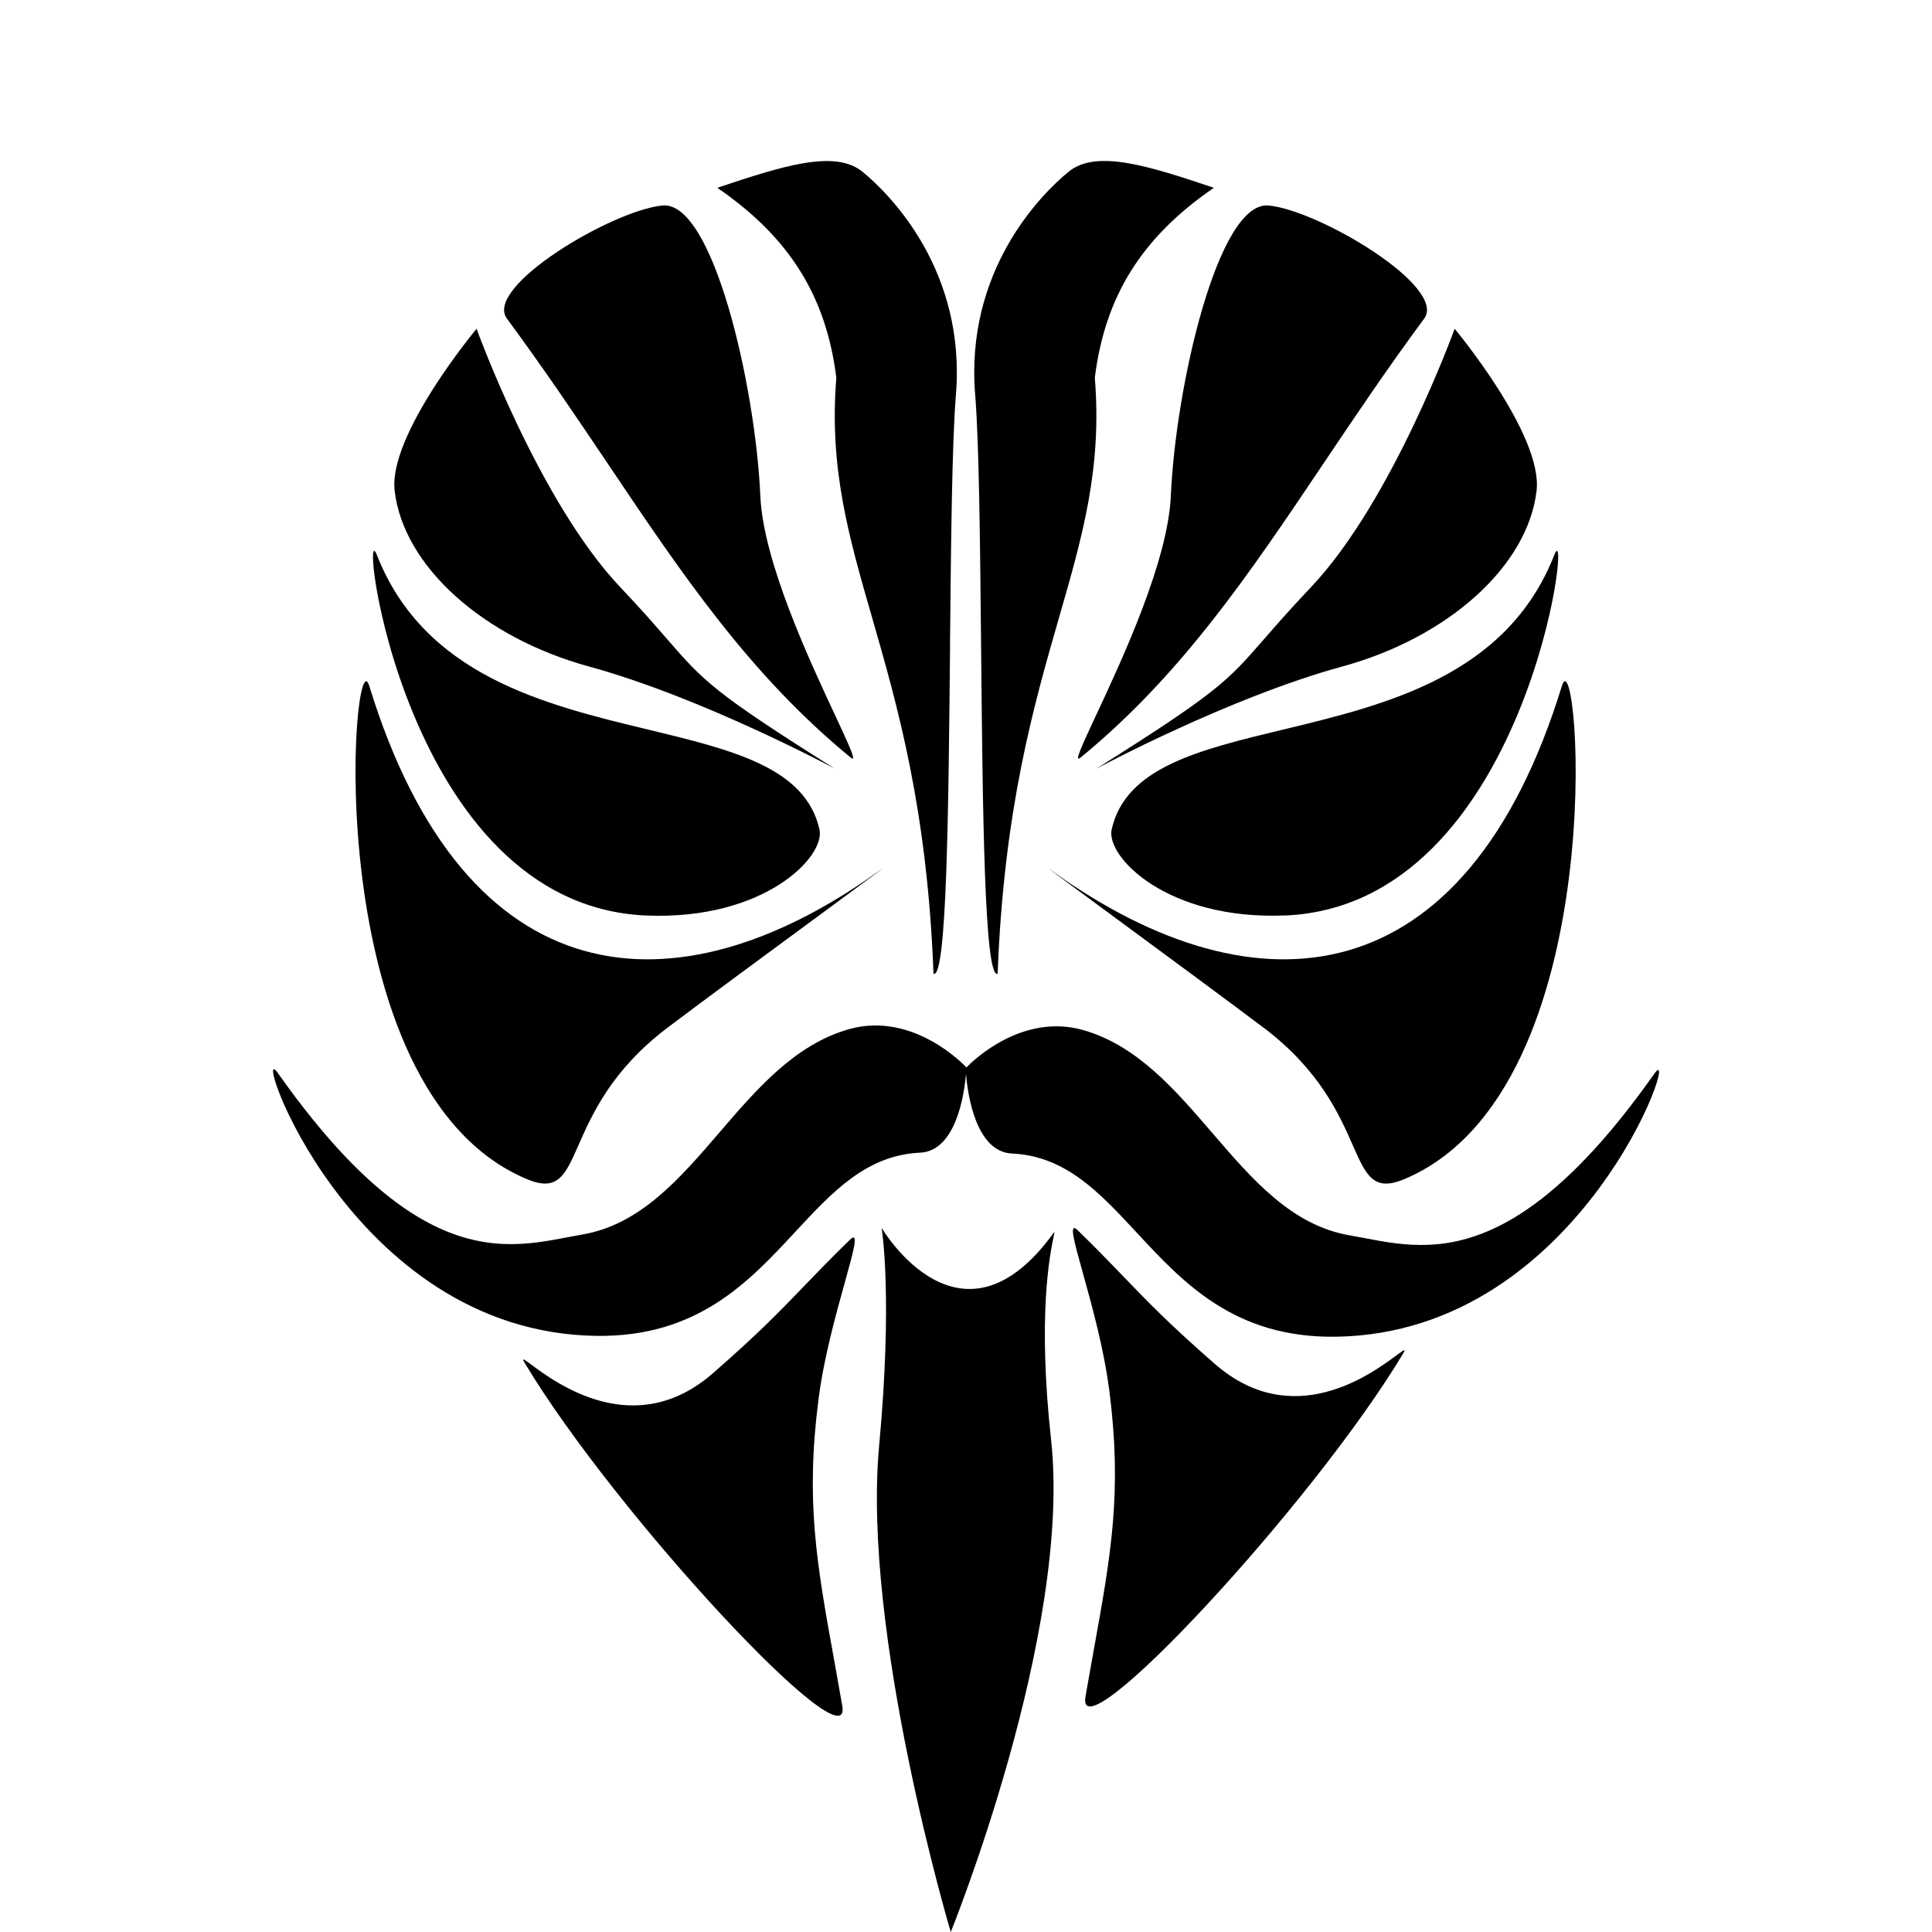
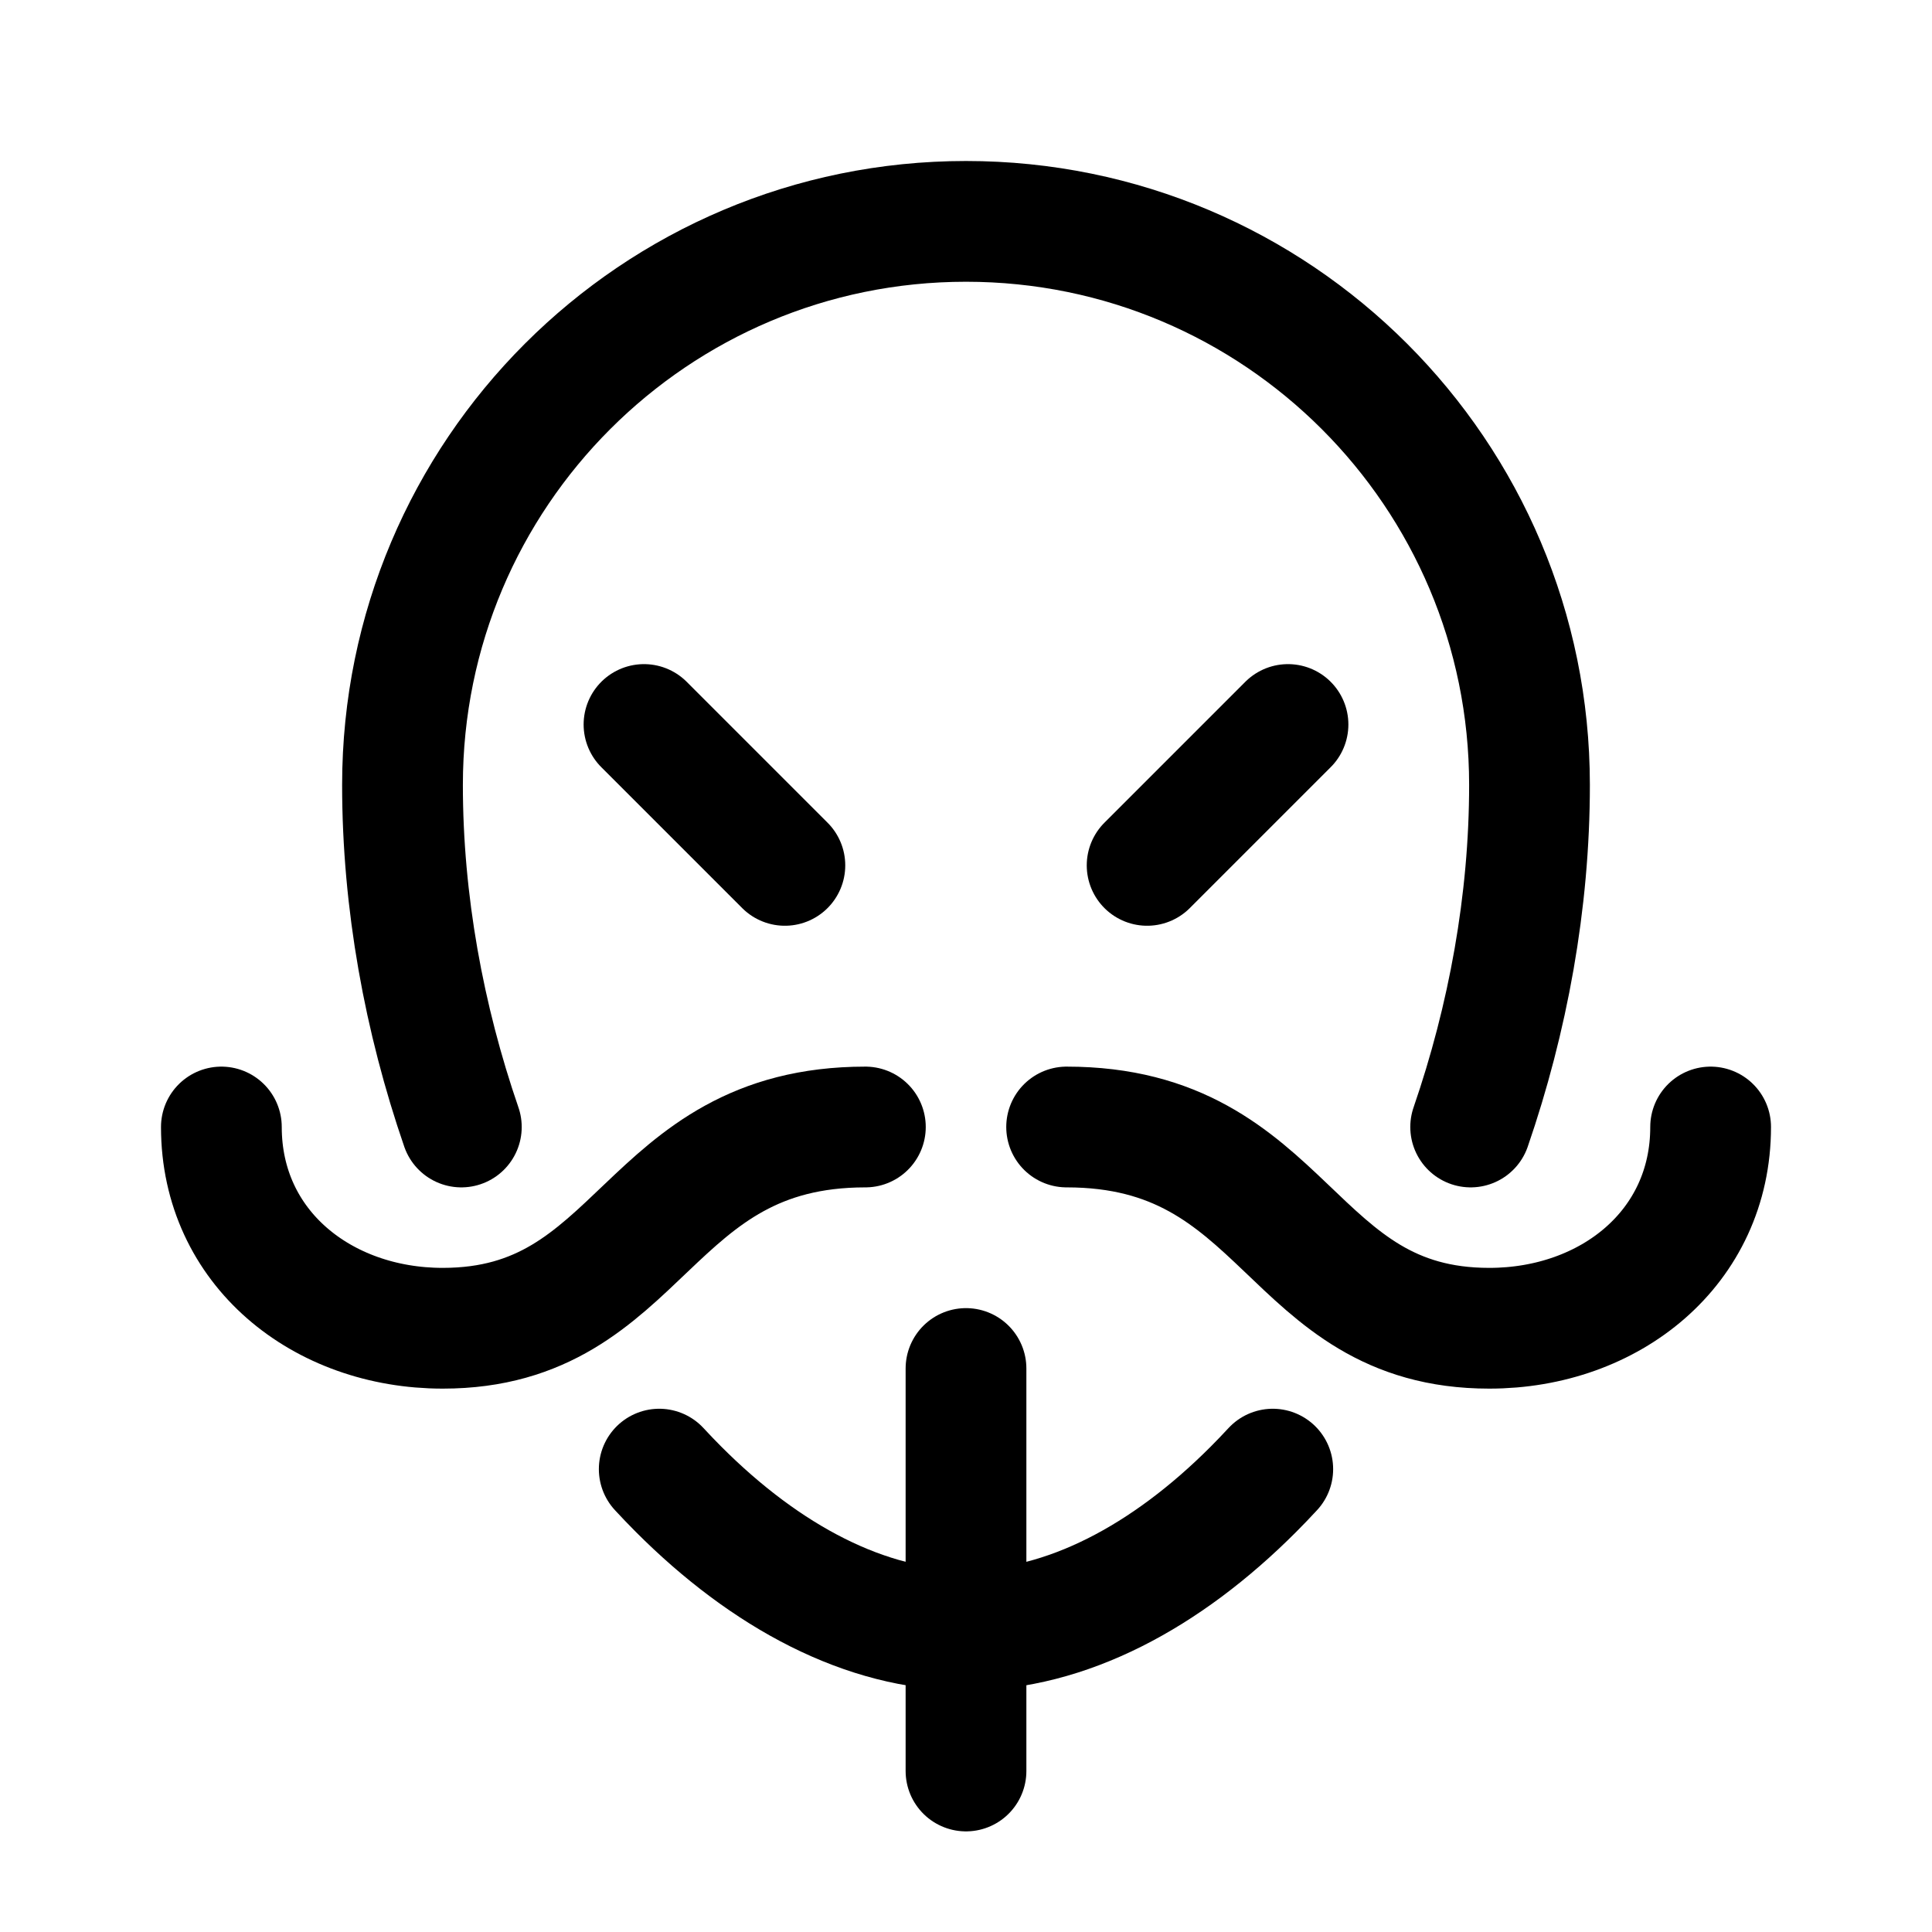
- <svg xmlns="http://www.w3.org/2000/svg" width="24" height="24" viewBox="0 0 24 24" fill="none" version="1.1" id="svg30">
-   <defs id="defs34" />
-   <g id="g865" transform="matrix(0.9565218,0,0,0.9565218,0.5217447,1.043478)">
-     <path d="M 15.219,1.348 C 14.277,1.994 13.804,2.763 13.673,3.815 13.768,4.988 13.514,5.871 13.207,6.934 12.879,8.074 12.491,9.421 12.411,11.555 12.237,11.623 12.216,9.402 12.196,7.296 12.183,5.956 12.17,4.663 12.119,4.036 11.987,2.425 12.971,1.435 13.333,1.139 13.694,0.843 14.387,1.069 15.219,1.348 Z" fill="#000000" id="path2" />
-     <path d="M 8.057,1.578 C 8.715,1.512 9.267,3.928 9.329,5.35 9.366,6.197 9.962,7.475 10.302,8.202 10.482,8.589 10.59,8.82 10.503,8.748 9.189,7.671 8.309,6.362 7.34,4.919 6.934,4.316 6.513,3.69 6.038,3.047 5.734,2.636 7.399,1.643 8.057,1.578 Z" fill="#000000" id="path4" />
-     <path d="m 13.486,8.749 c 1.314,-1.077 2.193,-2.386 3.163,-3.83 0.405,-0.603 0.826,-1.229 1.301,-1.872 0.304,-0.411 -1.36,-1.404 -2.018,-1.469 -0.658,-0.066 -1.21,2.351 -1.272,3.772 -0.037,0.848 -0.633,2.126 -0.973,2.853 -0.18,0.386 -0.288,0.617 -0.201,0.545 z" fill="#000000" id="path6" />
-     <path d="m 13.695,8.891 c 0,0 1.72,-0.924 3.192,-1.326 1.376,-0.377 2.408,-1.303 2.523,-2.281 0.086,-0.729 -1.064,-2.105 -1.064,-2.105 0,0 -0.807,2.237 -1.865,3.355 -0.276,0.291 -0.46,0.503 -0.61,0.675 -0.476,0.547 -0.6,0.69 -2.177,1.682 z" fill="#000000" id="path8" />
-     <path d="M 7.875,8.385 C 8.967,8.649 9.916,8.877 10.097,9.681 10.177,10.033 9.381,10.862 7.848,10.799 4.685,10.668 4.101,5.485 4.349,6.117 4.966,7.684 6.529,8.061 7.875,8.385 Z" fill="#000000" id="path10" />
-     <path d="m 16.141,10.799 c 3.163,-0.131 3.748,-5.314 3.499,-4.682 -0.616,1.567 -2.18,1.944 -3.525,2.268 -1.093,0.263 -2.042,0.492 -2.223,1.295 -0.08,0.351 0.716,1.181 2.249,1.118 z" fill="#000000" id="path12" />
-     <path d="m 4.25,7.817 c 1.25,4.066 3.972,4.293 6.592,2.423 0.229,-0.163 -0.127,0.099 -0.662,0.493 l -0.001,8e-4 C 9.515,11.222 8.574,11.915 8.122,12.257 7.397,12.806 7.143,13.383 6.968,13.78 6.793,14.176 6.698,14.393 6.291,14.22 3.549,13.058 4.029,7.096 4.25,7.817 Z" fill="#000000" id="path14" />
-     <path d="m 15.867,12.257 c 0.725,0.549 0.98,1.126 1.155,1.523 0.175,0.397 0.27,0.613 0.677,0.44 2.741,-1.162 2.262,-7.124 2.04,-6.403 -1.25,4.066 -3.972,4.293 -6.593,2.423 -0.231,-0.165 0.133,0.103 0.676,0.503 0.663,0.488 1.595,1.175 2.044,1.514 z" fill="#000000" id="path16" />
-     <path d="m 8.801,13.613 c 0.485,-0.565 0.976,-1.135 1.672,-1.336 0.845,-0.243 1.517,0.478 1.532,0.495 0.09,-0.092 0.729,-0.712 1.522,-0.484 0.697,0.201 1.187,0.772 1.673,1.336 0.519,0.604 1.032,1.201 1.785,1.329 0.063,0.011 0.128,0.023 0.195,0.036 0.251,0.048 0.528,0.101 0.84,0.086 0.738,-0.035 1.672,-0.453 2.919,-2.221 0.369,-0.523 -0.915,3.368 -4.135,3.415 -1.315,0.019 -1.982,-0.7 -2.588,-1.353 -0.481,-0.518 -0.922,-0.994 -1.618,-1.026 -0.475,-0.021 -0.577,-0.782 -0.598,-1.03 -0.023,0.259 -0.129,0.998 -0.597,1.019 -0.696,0.032 -1.137,0.508 -1.618,1.026 -0.606,0.653 -1.273,1.372 -2.588,1.353 -3.22,-0.047 -4.504,-3.938 -4.135,-3.415 1.247,1.769 2.181,2.186 2.919,2.221 0.312,0.015 0.589,-0.038 0.84,-0.086 0.067,-0.013 0.132,-0.025 0.195,-0.036 0.753,-0.128 1.266,-0.725 1.785,-1.329 z" fill="#000000" id="path18" />
-     <path d="m 10.905,14.857 c 0.027,0.045 1.036,1.716 2.232,0.065 0.015,-0.021 0.012,-0.003 -10e-4,0.058 -0.046,0.222 -0.208,1.015 -0.031,2.628 C 13.379,20.116 11.802,24 11.802,24 c 0,0 -1.156,-3.876 -0.93,-6.316 0.177,-1.91 0.038,-2.796 0.032,-2.828 z" fill="#000000" id="path20" />
-     <path d="m 13.859,16.95 c 0.172,1.331 0.027,2.136 -0.203,3.405 -0.033,0.184 -0.068,0.379 -0.104,0.586 -0.144,0.825 2.941,-2.481 4.124,-4.452 0.045,-0.074 0.011,-0.049 -0.083,0.02 -0.321,0.238 -1.346,1.001 -2.364,0.111 -0.594,-0.519 -0.867,-0.803 -1.181,-1.129 -0.168,-0.175 -0.348,-0.362 -0.596,-0.603 -0.122,-0.119 -0.051,0.135 0.066,0.555 0.113,0.407 0.271,0.971 0.34,1.506 z" fill="#000000" id="path22" />
-     <path d="m 9.896,15.613 c 0.168,-0.175 0.349,-0.362 0.596,-0.603 0.122,-0.119 0.051,0.135 -0.066,0.555 -0.113,0.407 -0.271,0.971 -0.34,1.506 -0.172,1.331 -0.027,2.136 0.203,3.405 0.033,0.184 0.068,0.379 0.104,0.586 0.144,0.825 -2.941,-2.481 -4.124,-4.452 -0.045,-0.074 -0.011,-0.049 0.083,0.02 0.321,0.238 1.346,1.001 2.364,0.111 0.594,-0.519 0.867,-0.803 1.181,-1.129 z" fill="#000000" id="path24" />
-     <path d="m 5.644,3.179 c 0,0 0.807,2.237 1.865,3.355 0.276,0.291 0.461,0.504 0.61,0.676 0.476,0.547 0.6,0.689 2.176,1.681 0,0 -1.72,-0.924 -3.192,-1.326 C 5.727,7.188 4.695,6.262 4.58,5.284 4.494,4.555 5.644,3.179 5.644,3.179 Z" fill="#000000" id="path26" />
-     <path d="M 11.793,7.302 C 11.773,9.406 11.752,11.623 11.578,11.556 11.498,9.421 11.11,8.075 10.782,6.935 10.475,5.872 10.221,4.989 10.316,3.815 10.185,2.763 9.712,1.994 8.77,1.348 9.602,1.07 10.295,0.844 10.656,1.14 c 0.362,0.296 1.345,1.286 1.213,2.897 -0.051,0.627 -0.064,1.923 -0.077,3.265 z" fill="#000000" id="path28" />
-   </g>
+ <svg xmlns="http://www.w3.org/2000/svg" width="192" height="192" viewBox="0 0 192 192" fill="none">
+   <path d="M64 72L78 86" stroke="black" stroke-width="12" stroke-linecap="round" stroke-linejoin="round" />
+   <path d="M128 72L114 86" stroke="black" stroke-width="12" stroke-linecap="round" stroke-linejoin="round" />
+   <path d="M96 176V136" stroke="black" stroke-width="12" stroke-linecap="round" stroke-linejoin="round" />
+   <path d="M45.847 112C42.147 101.261 40 89.631 40 78C40 47.072 65.072 22 96 22C126.928 22 152 47.072 152 78C152 89.631 149.853 101.261 146.153 112M126.486 146C125.853 146.685 125.214 147.352 124.567 148C115.88 156.707 105.94 162 96 162C86.06 162 76.12 156.707 67.433 148C66.786 147.352 66.147 146.685 65.514 146" stroke="black" stroke-width="12" stroke-linecap="round" />
+   <path d="M86 112C64 112 64 132 44 132C32 132 22 124 22 112" stroke="black" stroke-width="12" stroke-linecap="round" stroke-linejoin="round" />
+   <path d="M106 112C128.076 112 128 132 148 132C160 132 170 124 170 112" stroke="black" stroke-width="12" stroke-linecap="round" stroke-linejoin="round" />
</svg>
